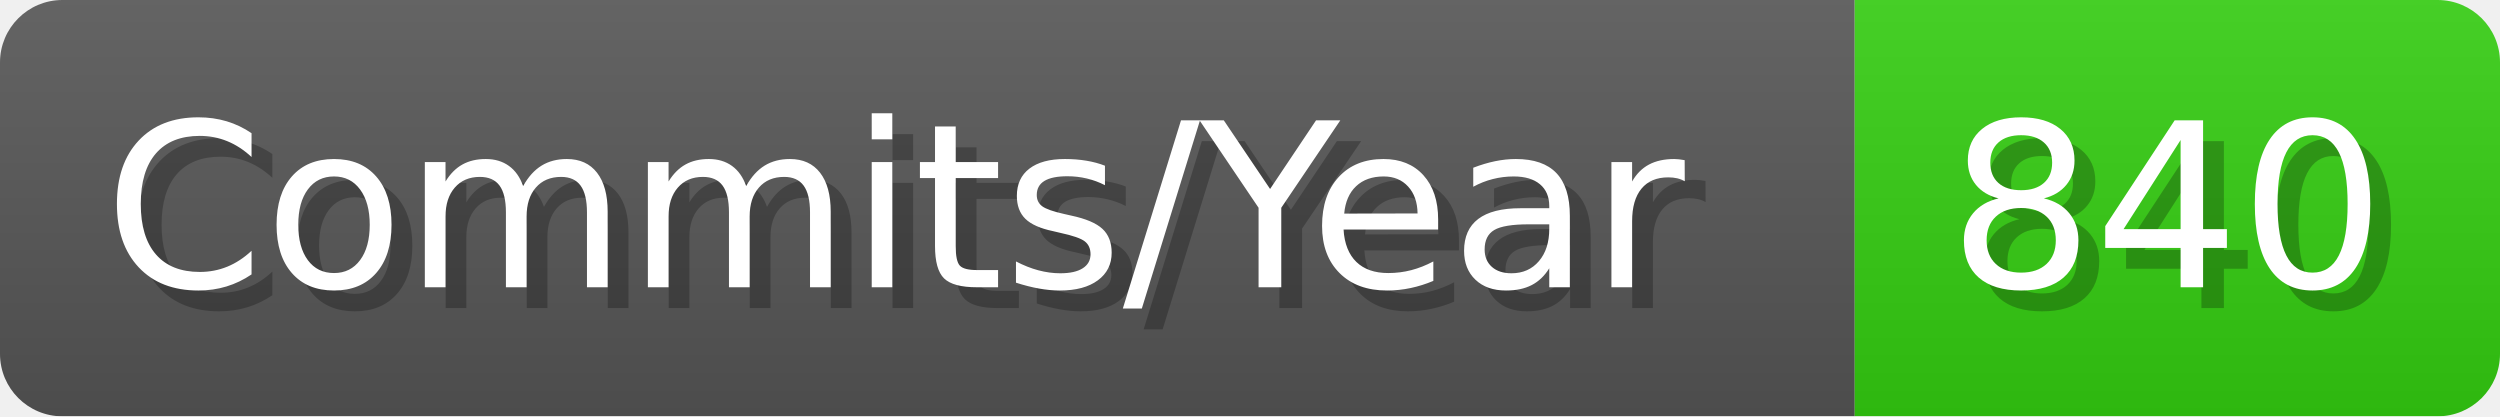
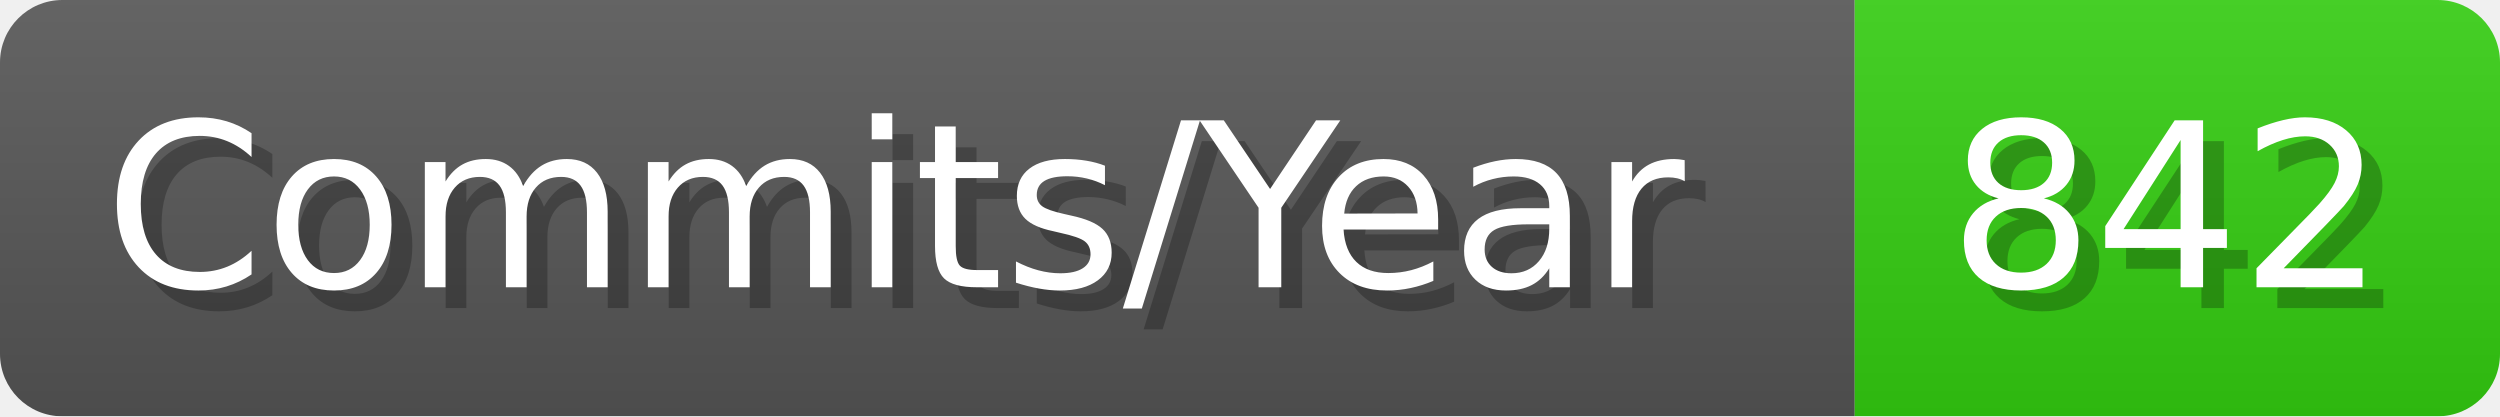
- <svg xmlns="http://www.w3.org/2000/svg" width="120.1" height="20" viewBox="0 0 1201 200" role="img" aria-label="Commits/Year: 840">
+ <svg xmlns="http://www.w3.org/2000/svg" width="120.1" height="20" viewBox="0 0 1201 200" role="img" aria-label="Commits/Year: 842">
  <linearGradient id="aUPdi" x2="0" y2="100%">
    <stop offset="0" stop-opacity=".1" stop-color="#EEE" />
    <stop offset="1" stop-opacity=".1" />
  </linearGradient>
  <mask id="WfAiQ">
    <rect width="1201" height="200" rx="30" fill="#FFF" />
  </mask>
  <g mask="url(#WfAiQ)">
    <rect width="891" height="200" fill="#555" />
    <rect width="310" height="200" fill="#3C1" x="891" />
    <rect width="1201" height="200" fill="url(#aUPdi)" />
  </g>
  <g aria-hidden="true" fill="#fff" text-anchor="start" font-family="Verdana,DejaVu Sans,sans-serif" font-size="110">
    <text x="60" y="148" textLength="791" fill="#000" opacity="0.25">Commits/Year</text>
    <text x="50" y="138" textLength="791">Commits/Year</text>
-     <text x="946" y="148" textLength="210" fill="#000" opacity="0.25">840</text>
-     <text x="936" y="138" textLength="210">840</text>
+     <text x="946" y="148" textLength="210" fill="#000" opacity="0.25">842</text>
+     <text x="936" y="138" textLength="210">842</text>
  </g>
</svg>
